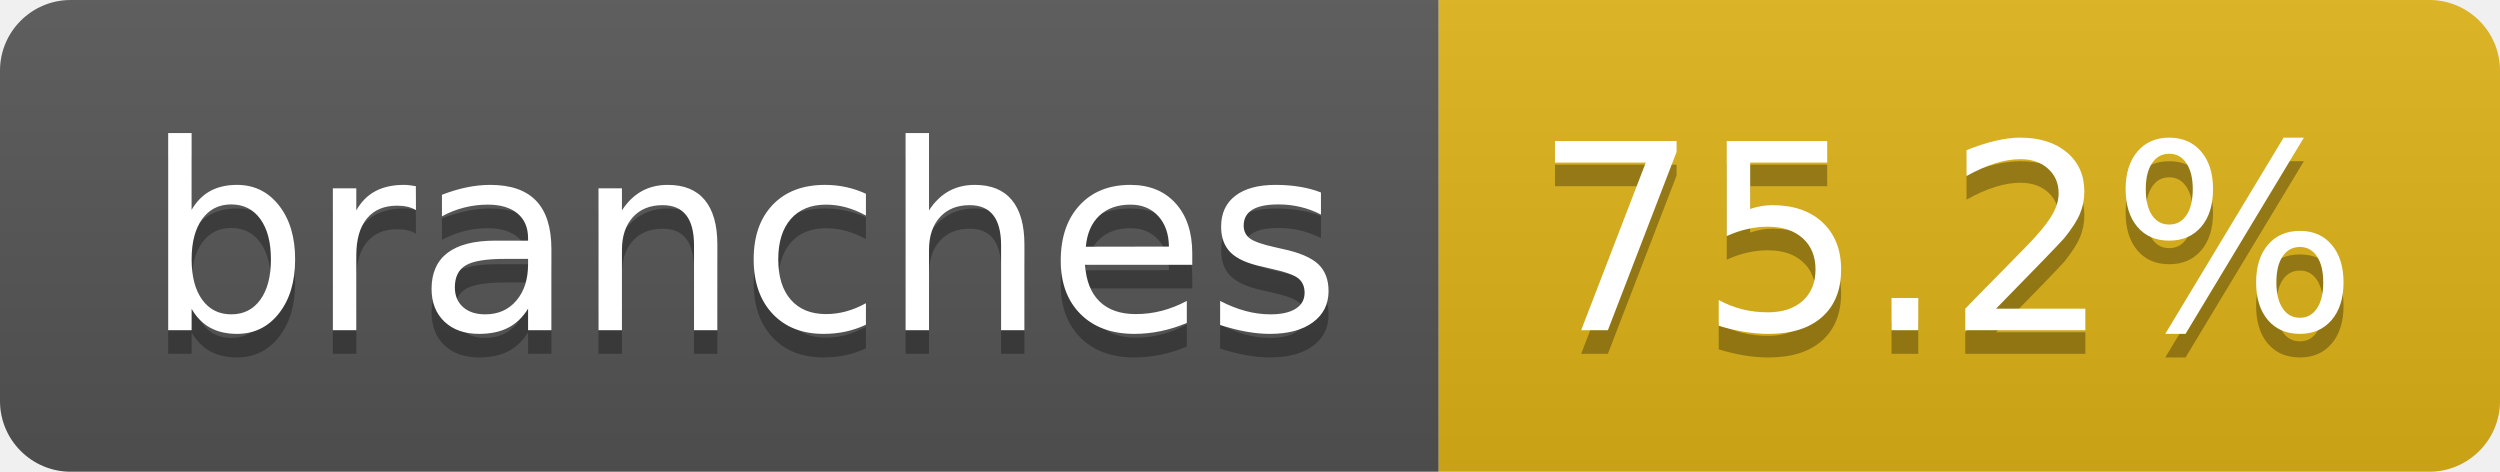
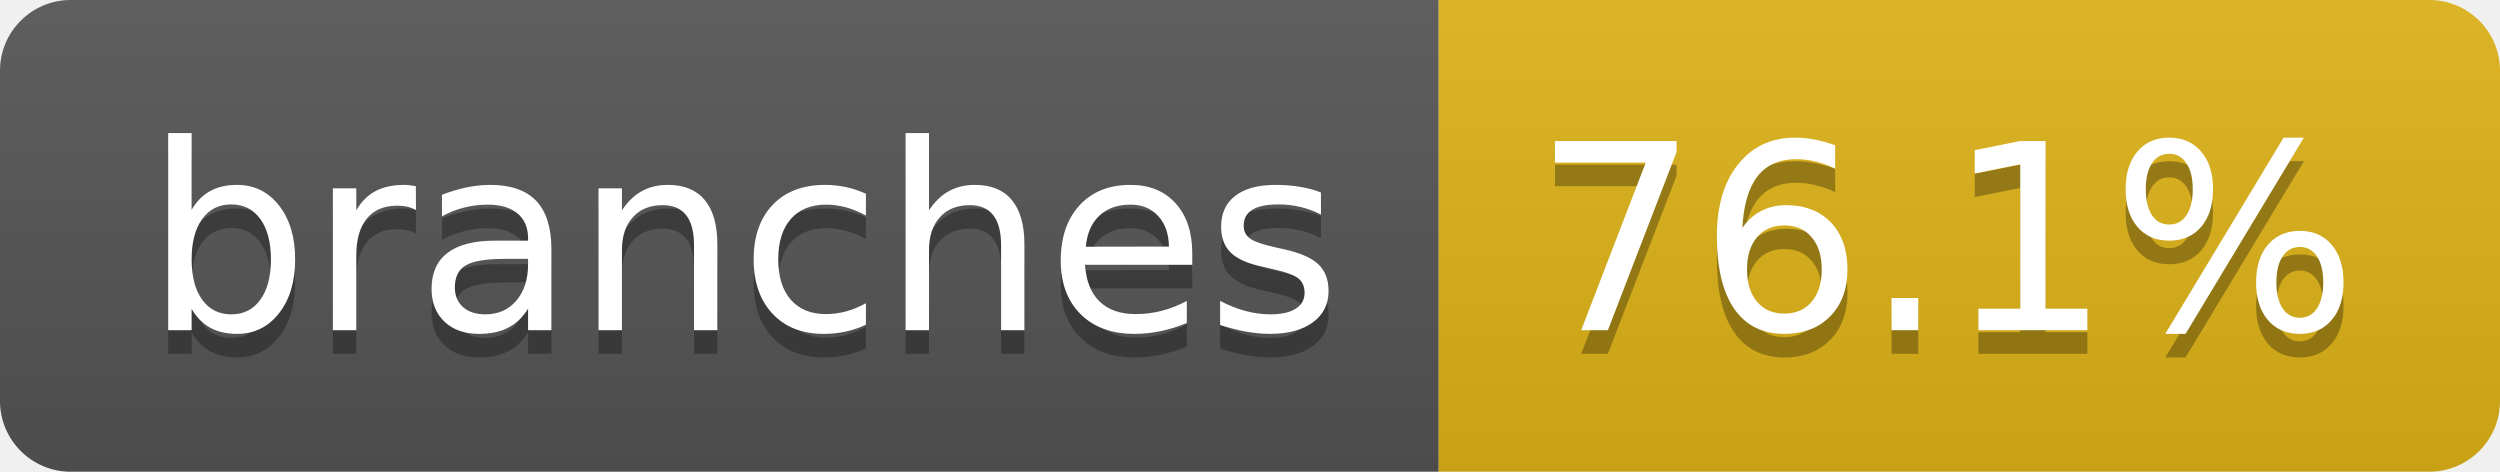
- <svg xmlns="http://www.w3.org/2000/svg" width="106" height="20" role="img" aria-label="branches: 75.2%">
+ <svg xmlns="http://www.w3.org/2000/svg" width="106" height="20" role="img" aria-label="branches: 76.1%">
  <linearGradient id="s" x2="0" y2="100%">
    <stop offset="0" stop-color="#bbb" stop-opacity=".1" />
    <stop offset="1" stop-opacity=".1" />
  </linearGradient>
  <clipPath id="r">
    <rect width="106" height="20" rx="3" fill="#fff" />
  </clipPath>
  <g clip-path="url(#r)">
    <rect width="61" height="20" fill="#555" />
    <rect x="61" width="45" height="20" fill="#dfb317" />
    <rect width="106" height="20" fill="url(#s)" />
  </g>
  <g fill="#fff" text-anchor="middle" font-family="Verdana,Geneva,DejaVu Sans,sans-serif" text-rendering="geometricPrecision" font-size="110">
    <text aria-hidden="true" x="315" y="150" fill="#010101" fill-opacity=".3" transform="scale(.1)" textLength="507">branches</text>
    <text x="315" y="140" transform="scale(.1)" fill="#fff" textLength="507">branches</text>
-     <text aria-hidden="true" x="825" y="150" fill="#010101" fill-opacity=".3" transform="scale(.1)" textLength="350">75.2%</text>
-     <text x="825" y="140" transform="scale(.1)" fill="#fff" textLength="350">75.2%</text>
+     <text aria-hidden="true" x="825" y="150" fill="#010101" fill-opacity=".3" transform="scale(.1)" textLength="350">76.1%</text>
+     <text x="825" y="140" transform="scale(.1)" fill="#fff" textLength="350">76.1%</text>
  </g>
</svg>
